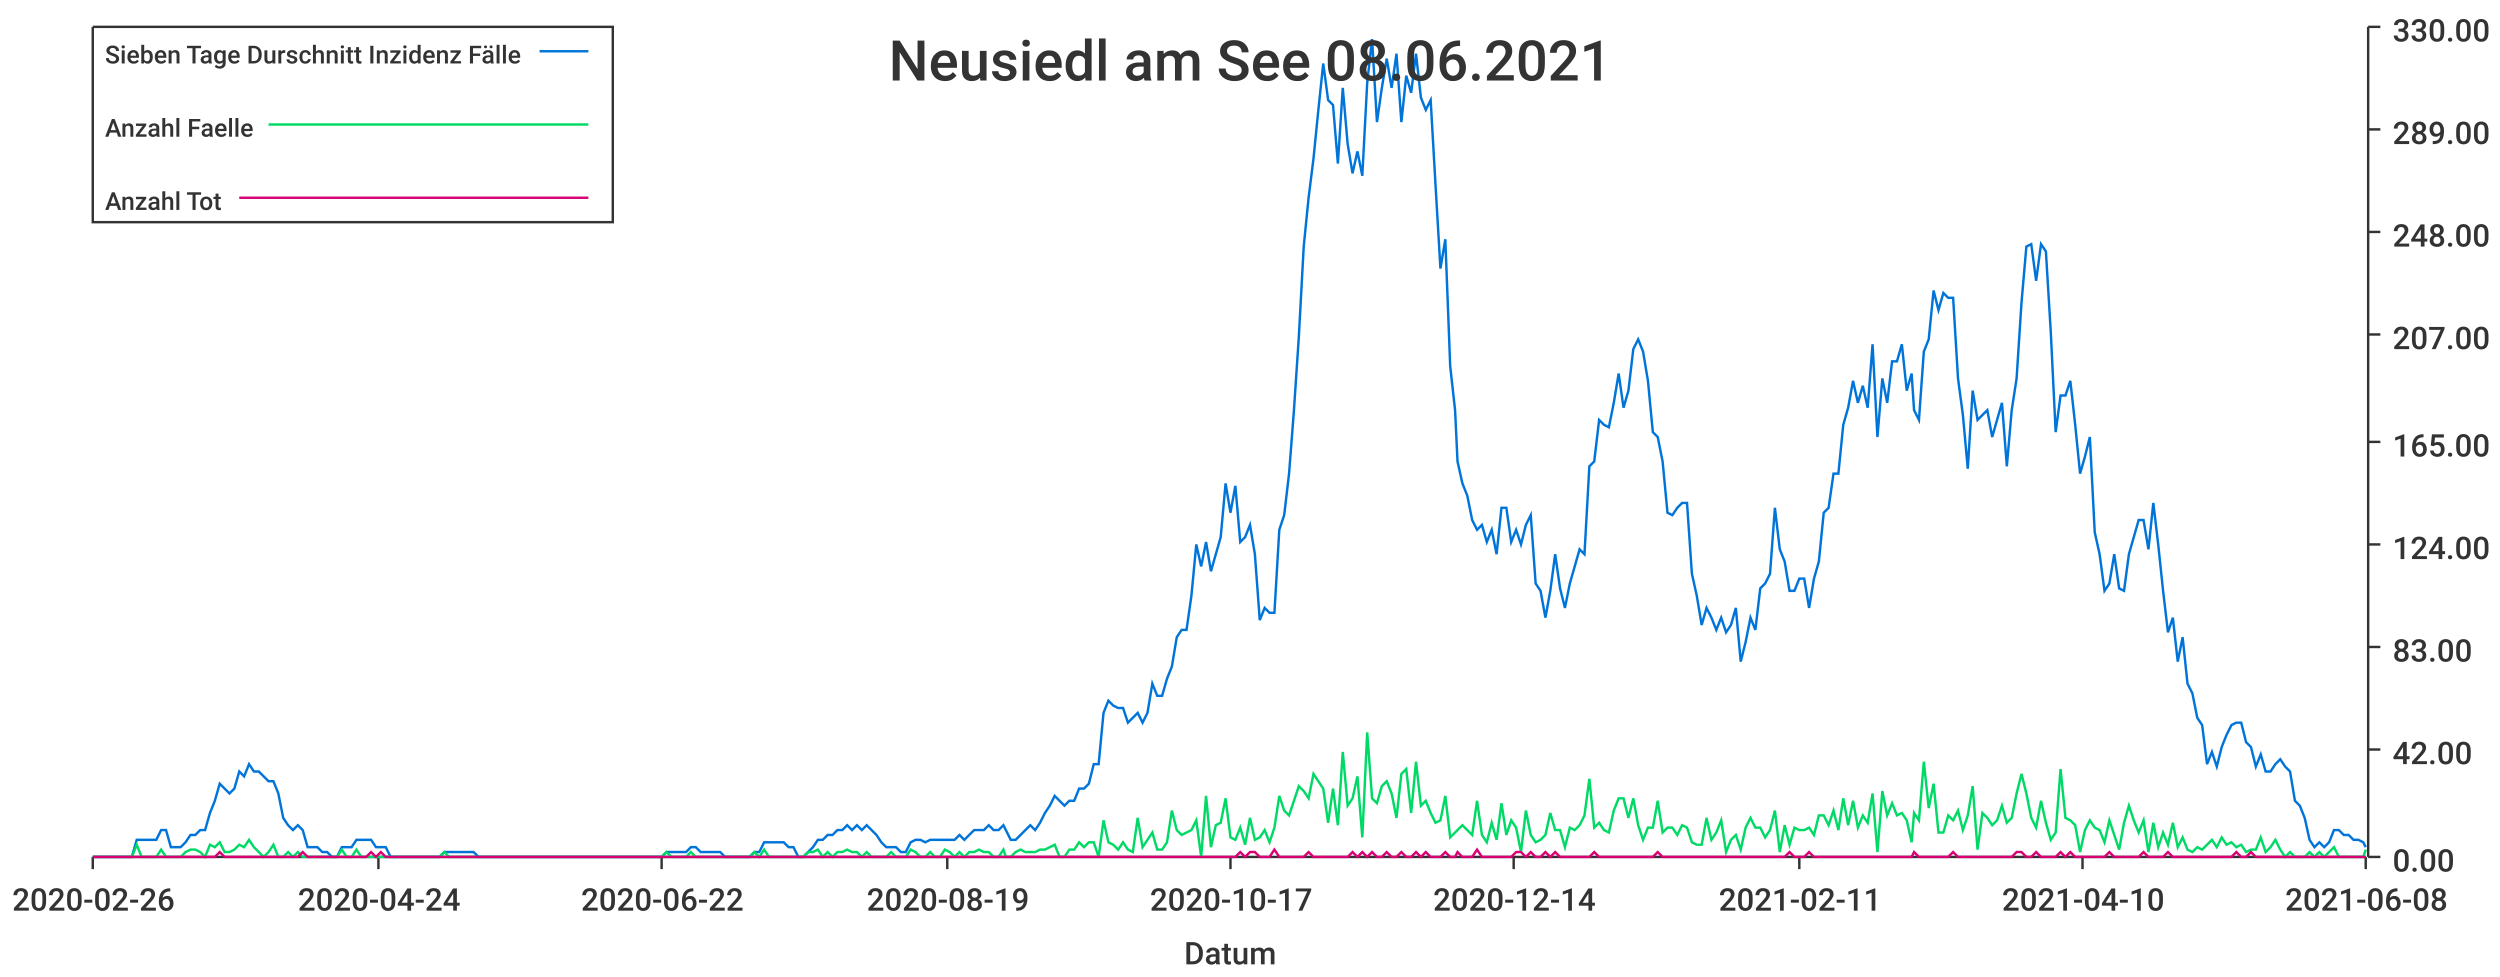
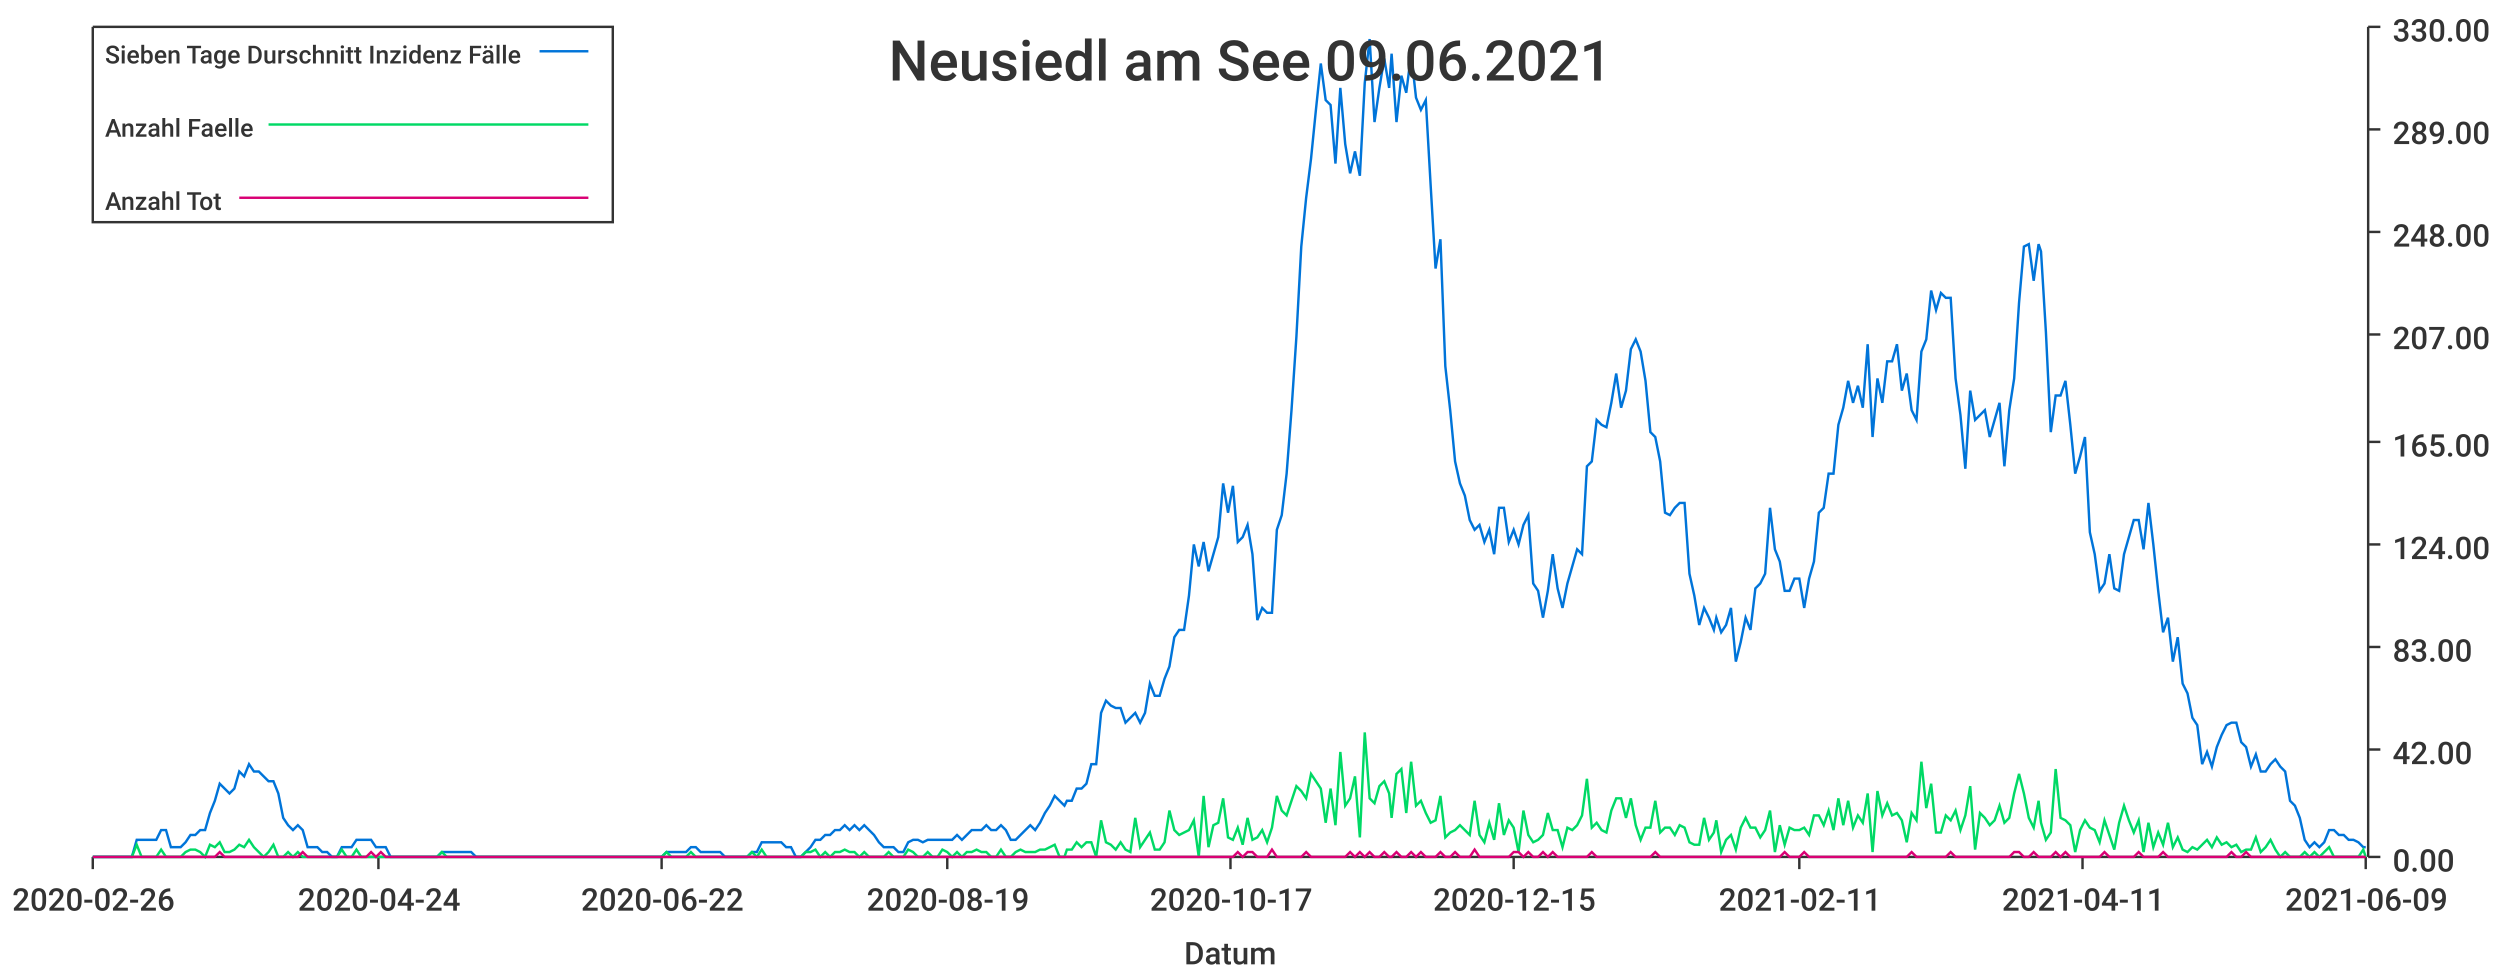
<svg xmlns="http://www.w3.org/2000/svg" width="1024" height="400">\n<path d="M 0 0 L 1024 0 L 1024 400 L 0 400 L 0 0" style="stroke-width:0;stroke:rgba(255,255,255,1.0);fill:rgba(255,255,255,1.0)" />
  <path d="M 38 11 L 969 11 L 969 351 L 38 351 L 38 11" style="stroke-width:0;stroke:rgba(255,255,255,1.0);fill:rgba(255,255,255,1.0)" />
  <path d="M 38 351 L 969 351" style="stroke-width:1;stroke:rgba(51,51,51,1.0);fill:none" />
  <path d="M 38 351 L 38 356" style="stroke-width:1;stroke:rgba(51,51,51,1.0);fill:none" />
  <text x="5" y="373" style="stroke-width:0;stroke:none;fill:rgba(51,51,51,1.0);font-size:12.8px;font-family:'Roboto Medium',sans-serif">2020-02-26</text>
  <path d="M 155 351 L 155 356" style="stroke-width:1;stroke:rgba(51,51,51,1.0);fill:none" />
  <text x="122" y="373" style="stroke-width:0;stroke:none;fill:rgba(51,51,51,1.0);font-size:12.8px;font-family:'Roboto Medium',sans-serif">2020-04-24</text>
  <path d="M 271 351 L 271 356" style="stroke-width:1;stroke:rgba(51,51,51,1.0);fill:none" />
  <text x="238" y="373" style="stroke-width:0;stroke:none;fill:rgba(51,51,51,1.0);font-size:12.8px;font-family:'Roboto Medium',sans-serif">2020-06-22</text>
  <path d="M 388 351 L 388 356" style="stroke-width:1;stroke:rgba(51,51,51,1.0);fill:none" />
  <text x="355" y="373" style="stroke-width:0;stroke:none;fill:rgba(51,51,51,1.0);font-size:12.8px;font-family:'Roboto Medium',sans-serif">2020-08-19</text>
  <path d="M 504 351 L 504 356" style="stroke-width:1;stroke:rgba(51,51,51,1.0);fill:none" />
  <text x="471" y="373" style="stroke-width:0;stroke:none;fill:rgba(51,51,51,1.0);font-size:12.8px;font-family:'Roboto Medium',sans-serif">2020-10-17</text>
  <path d="M 620 351 L 620 356" style="stroke-width:1;stroke:rgba(51,51,51,1.0);fill:none" />
-   <text x="587" y="373" style="stroke-width:0;stroke:none;fill:rgba(51,51,51,1.0);font-size:12.8px;font-family:'Roboto Medium',sans-serif">2020-12-14</text>
+   <text x="587" y="373" style="stroke-width:0;stroke:none;fill:rgba(51,51,51,1.0);font-size:12.8px;font-family:'Roboto Medium',sans-serif">2020-12-15</text>
  <path d="M 737 351 L 737 356" style="stroke-width:1;stroke:rgba(51,51,51,1.0);fill:none" />
  <text x="704" y="373" style="stroke-width:0;stroke:none;fill:rgba(51,51,51,1.0);font-size:12.8px;font-family:'Roboto Medium',sans-serif">2021-02-11</text>
  <path d="M 853 351 L 853 356" style="stroke-width:1;stroke:rgba(51,51,51,1.0);fill:none" />
-   <text x="820" y="373" style="stroke-width:0;stroke:none;fill:rgba(51,51,51,1.0);font-size:12.8px;font-family:'Roboto Medium',sans-serif">2021-04-10</text>
+   <text x="820" y="373" style="stroke-width:0;stroke:none;fill:rgba(51,51,51,1.0);font-size:12.8px;font-family:'Roboto Medium',sans-serif">2021-04-11</text>
  <path d="M 969 351 L 969 356" style="stroke-width:1;stroke:rgba(51,51,51,1.0);fill:none" />
-   <text x="936" y="373" style="stroke-width:0;stroke:none;fill:rgba(51,51,51,1.0);font-size:12.8px;font-family:'Roboto Medium',sans-serif">2021-06-08</text>
+   <text x="936" y="373" style="stroke-width:0;stroke:none;fill:rgba(51,51,51,1.0);font-size:12.8px;font-family:'Roboto Medium',sans-serif">2021-06-09</text>
  <text x="485" y="395" style="stroke-width:0;stroke:none;fill:rgba(51,51,51,1.0);font-size:12.8px;font-family:'Roboto Medium',sans-serif">Datum</text>
  <path d="M 970 351 L 970 11" style="stroke-width:1;stroke:rgba(51,51,51,1.0);fill:none" />
  <path d="M 970 351 L 975 351" style="stroke-width:1;stroke:rgba(51,51,51,1.0);fill:none" />
  <text x="980" y="357" style="stroke-width:0;stroke:none;fill:rgba(51,51,51,1.0);font-size:12.8px;font-family:'Roboto Medium',sans-serif">0.00</text>
  <path d="M 970 307 L 975 307" style="stroke-width:1;stroke:rgba(51,51,51,1.0);fill:none" />
  <text x="980" y="313" style="stroke-width:0;stroke:none;fill:rgba(51,51,51,1.0);font-size:12.8px;font-family:'Roboto Medium',sans-serif">42.00</text>
  <path d="M 970 265 L 975 265" style="stroke-width:1;stroke:rgba(51,51,51,1.0);fill:none" />
  <text x="980" y="271" style="stroke-width:0;stroke:none;fill:rgba(51,51,51,1.0);font-size:12.8px;font-family:'Roboto Medium',sans-serif">83.00</text>
  <path d="M 970 223 L 975 223" style="stroke-width:1;stroke:rgba(51,51,51,1.0);fill:none" />
  <text x="980" y="229" style="stroke-width:0;stroke:none;fill:rgba(51,51,51,1.0);font-size:12.8px;font-family:'Roboto Medium',sans-serif">124.00</text>
  <path d="M 970 181 L 975 181" style="stroke-width:1;stroke:rgba(51,51,51,1.0);fill:none" />
  <text x="980" y="187" style="stroke-width:0;stroke:none;fill:rgba(51,51,51,1.0);font-size:12.8px;font-family:'Roboto Medium',sans-serif">165.00</text>
  <path d="M 970 137 L 975 137" style="stroke-width:1;stroke:rgba(51,51,51,1.0);fill:none" />
  <text x="980" y="143" style="stroke-width:0;stroke:none;fill:rgba(51,51,51,1.0);font-size:12.8px;font-family:'Roboto Medium',sans-serif">207.00</text>
  <path d="M 970 95 L 975 95" style="stroke-width:1;stroke:rgba(51,51,51,1.0);fill:none" />
  <text x="980" y="101" style="stroke-width:0;stroke:none;fill:rgba(51,51,51,1.0);font-size:12.8px;font-family:'Roboto Medium',sans-serif">248.00</text>
  <path d="M 970 53 L 975 53" style="stroke-width:1;stroke:rgba(51,51,51,1.0);fill:none" />
  <text x="980" y="59" style="stroke-width:0;stroke:none;fill:rgba(51,51,51,1.0);font-size:12.8px;font-family:'Roboto Medium',sans-serif">289.00</text>
  <path d="M 970 11 L 975 11" style="stroke-width:1;stroke:rgba(51,51,51,1.0);fill:none" />
  <text x="980" y="17" style="stroke-width:0;stroke:none;fill:rgba(51,51,51,1.0);font-size:12.8px;font-family:'Roboto Medium',sans-serif">330.00</text>
-   <path d="M 38 351 L 40 351 L 42 351 L 44 351 L 46 351 L 48 351 L 50 351 L 52 351 L 54 351 L 56 344 L 58 344 L 60 344 L 62 344 L 64 344 L 66 340 L 68 340 L 70 347 L 72 347 L 74 347 L 76 345 L 78 342 L 80 342 L 82 340 L 84 340 L 86 333 L 88 328 L 90 321 L 92 323 L 94 325 L 96 323 L 98 316 L 100 318 L 102 313 L 104 316 L 106 316 L 108 318 L 110 320 L 112 320 L 114 325 L 116 335 L 118 338 L 120 340 L 122 338 L 124 340 L 126 347 L 128 347 L 130 347 L 132 349 L 134 349 L 136 351 L 138 351 L 140 347 L 142 347 L 144 347 L 146 344 L 148 344 L 150 344 L 152 344 L 154 347 L 156 347 L 158 347 L 160 351 L 162 351 L 164 351 L 166 351 L 168 351 L 170 351 L 172 351 L 174 351 L 176 351 L 178 351 L 180 351 L 182 349 L 184 349 L 186 349 L 188 349 L 190 349 L 192 349 L 194 349 L 196 351 L 198 351 L 200 351 L 202 351 L 204 351 L 206 351 L 208 351 L 210 351 L 212 351 L 214 351 L 216 351 L 218 351 L 220 351 L 222 351 L 224 351 L 225 351 L 227 351 L 229 351 L 231 351 L 233 351 L 235 351 L 237 351 L 239 351 L 241 351 L 243 351 L 245 351 L 247 351 L 249 351 L 251 351 L 253 351 L 255 351 L 257 351 L 259 351 L 261 351 L 263 351 L 265 351 L 267 351 L 269 351 L 271 351 L 273 349 L 275 349 L 277 349 L 279 349 L 281 349 L 283 347 L 285 347 L 287 349 L 289 349 L 291 349 L 293 349 L 295 349 L 297 351 L 299 351 L 301 351 L 303 351 L 305 351 L 307 351 L 309 349 L 311 349 L 313 345 L 315 345 L 317 345 L 319 345 L 321 345 L 323 347 L 325 347 L 327 351 L 329 351 L 331 349 L 333 347 L 335 344 L 337 344 L 339 342 L 341 342 L 343 340 L 345 340 L 347 338 L 349 340 L 351 338 L 353 340 L 355 338 L 357 340 L 359 342 L 361 345 L 363 347 L 365 347 L 367 347 L 369 349 L 371 349 L 373 345 L 375 344 L 377 344 L 379 345 L 381 344 L 383 344 L 385 344 L 387 344 L 389 344 L 391 344 L 393 342 L 395 344 L 397 342 L 399 340 L 401 340 L 403 340 L 405 338 L 407 340 L 409 340 L 411 338 L 412 340 L 414 344 L 416 344 L 418 342 L 420 340 L 422 338 L 424 340 L 426 337 L 428 333 L 430 330 L 432 326 L 434 328 L 436 330 L 438 328 L 440 328 L 442 323 L 444 323 L 446 321 L 448 313 L 450 313 L 452 292 L 454 287 L 456 289 L 458 290 L 460 290 L 462 296 L 464 294 L 466 292 L 468 296 L 470 292 L 472 280 L 474 285 L 476 285 L 478 278 L 480 273 L 482 261 L 484 258 L 486 258 L 488 244 L 490 223 L 492 232 L 494 222 L 496 234 L 498 227 L 500 220 L 502 198 L 504 210 L 506 199 L 508 222 L 510 220 L 512 215 L 514 227 L 516 254 L 518 249 L 520 251 L 522 251 L 524 217 L 526 211 L 528 194 L 530 168 L 532 138 L 534 101 L 536 81 L 538 65 L 540 45 L 542 26 L 544 41 L 546 43 L 548 67 L 550 36 L 552 59 L 554 71 L 556 62 L 558 72 L 560 34 L 562 16 L 564 50 L 566 36 L 568 24 L 570 36 L 572 22 L 574 50 L 576 31 L 578 38 L 580 22 L 582 40 L 584 45 L 586 41 L 588 76 L 590 110 L 592 98 L 594 150 L 596 168 L 597 189 L 599 198 L 601 203 L 603 213 L 605 217 L 607 215 L 609 222 L 611 217 L 613 227 L 615 208 L 617 208 L 619 222 L 621 217 L 623 223 L 625 215 L 627 211 L 629 239 L 631 242 L 633 253 L 635 242 L 637 227 L 639 241 L 641 249 L 643 239 L 645 232 L 647 225 L 649 227 L 651 191 L 653 189 L 655 172 L 657 174 L 659 175 L 661 165 L 663 153 L 665 167 L 667 160 L 669 143 L 671 139 L 673 144 L 675 156 L 677 177 L 679 179 L 681 189 L 683 210 L 685 211 L 687 208 L 689 206 L 691 206 L 693 235 L 695 244 L 697 256 L 699 249 L 701 253 L 703 258 L 705 253 L 707 259 L 709 256 L 711 249 L 713 271 L 715 263 L 717 253 L 719 258 L 721 241 L 723 239 L 725 235 L 727 208 L 729 225 L 731 230 L 733 242 L 735 242 L 737 237 L 739 237 L 741 249 L 743 237 L 745 230 L 747 210 L 749 208 L 751 194 L 753 194 L 755 174 L 757 167 L 759 156 L 761 165 L 763 158 L 765 167 L 767 141 L 769 179 L 771 155 L 773 165 L 775 148 L 777 148 L 779 141 L 781 160 L 783 153 L 784 168 L 786 172 L 788 144 L 790 139 L 792 119 L 794 127 L 796 120 L 798 122 L 800 122 L 802 155 L 804 170 L 806 192 L 808 160 L 810 172 L 812 170 L 814 168 L 816 179 L 818 172 L 820 165 L 822 191 L 824 168 L 826 155 L 828 124 L 830 101 L 832 100 L 834 115 L 836 100 L 838 103 L 840 136 L 842 177 L 844 162 L 846 162 L 848 156 L 850 174 L 852 194 L 854 187 L 856 179 L 858 218 L 860 227 L 862 242 L 864 239 L 866 227 L 868 241 L 870 242 L 872 227 L 874 220 L 876 213 L 878 213 L 880 225 L 882 206 L 884 223 L 886 242 L 888 259 L 890 253 L 892 271 L 894 261 L 896 280 L 898 284 L 900 294 L 902 297 L 904 313 L 906 308 L 908 314 L 910 306 L 912 301 L 914 297 L 916 296 L 918 296 L 920 304 L 922 306 L 924 314 L 926 309 L 928 316 L 930 316 L 932 313 L 934 311 L 936 314 L 938 316 L 940 328 L 942 330 L 944 335 L 946 344 L 948 347 L 950 345 L 952 347 L 954 345 L 956 340 L 958 340 L 960 342 L 962 342 L 964 344 L 966 344 L 968 345 L 969 347" style="stroke-width:1;stroke:rgba(0,116,217,1.0);fill:none" />
-   <path d="M 38 351 L 40 351 L 42 351 L 44 351 L 46 351 L 48 351 L 50 351 L 52 351 L 54 351 L 56 346 L 58 351 L 60 351 L 62 351 L 64 351 L 66 348 L 68 351 L 70 351 L 72 351 L 74 351 L 76 349 L 78 348 L 80 348 L 82 349 L 84 351 L 86 346 L 88 347 L 90 345 L 92 349 L 94 349 L 96 348 L 98 346 L 100 347 L 102 344 L 104 347 L 106 349 L 108 351 L 110 349 L 112 346 L 114 351 L 116 351 L 118 349 L 120 351 L 122 349 L 124 351 L 126 351 L 128 351 L 130 351 L 132 351 L 134 351 L 136 351 L 138 351 L 140 348 L 142 351 L 144 351 L 146 348 L 148 351 L 150 351 L 152 351 L 154 351 L 156 351 L 158 351 L 160 351 L 162 351 L 164 351 L 166 351 L 168 351 L 170 351 L 172 351 L 174 351 L 176 351 L 178 351 L 180 351 L 182 349 L 184 351 L 186 351 L 188 351 L 190 351 L 192 351 L 194 351 L 196 351 L 198 351 L 200 351 L 202 351 L 204 351 L 206 351 L 208 351 L 210 351 L 212 351 L 214 351 L 216 351 L 218 351 L 220 351 L 222 351 L 224 351 L 225 351 L 227 351 L 229 351 L 231 351 L 233 351 L 235 351 L 237 351 L 239 351 L 241 351 L 243 351 L 245 351 L 247 351 L 249 351 L 251 351 L 253 351 L 255 351 L 257 351 L 259 351 L 261 351 L 263 351 L 265 351 L 267 351 L 269 351 L 271 351 L 273 349 L 275 351 L 277 351 L 279 351 L 281 351 L 283 349 L 285 351 L 287 351 L 289 351 L 291 351 L 293 351 L 295 351 L 297 351 L 299 351 L 301 351 L 303 351 L 305 351 L 307 351 L 309 349 L 311 351 L 313 348 L 315 351 L 317 351 L 319 351 L 321 351 L 323 351 L 325 351 L 327 351 L 329 351 L 331 349 L 333 349 L 335 348 L 337 351 L 339 349 L 341 351 L 343 349 L 345 349 L 347 348 L 349 349 L 351 349 L 353 351 L 355 349 L 357 351 L 359 351 L 361 351 L 363 351 L 365 349 L 367 351 L 369 351 L 371 351 L 373 348 L 375 349 L 377 351 L 379 351 L 381 349 L 383 351 L 385 351 L 387 348 L 389 349 L 391 351 L 393 349 L 395 351 L 397 349 L 399 349 L 401 348 L 403 349 L 405 349 L 407 351 L 409 351 L 411 348 L 412 351 L 414 351 L 416 349 L 418 348 L 420 349 L 422 349 L 424 349 L 426 348 L 428 348 L 430 347 L 432 346 L 434 351 L 436 351 L 438 348 L 440 348 L 442 345 L 444 347 L 446 345 L 448 345 L 450 351 L 452 336 L 454 345 L 456 346 L 458 348 L 460 345 L 462 348 L 464 349 L 466 335 L 468 347 L 470 344 L 472 341 L 474 348 L 476 348 L 478 345 L 480 332 L 482 340 L 484 342 L 486 341 L 488 340 L 490 336 L 492 351 L 494 326 L 496 347 L 498 338 L 500 337 L 502 327 L 504 343 L 506 344 L 508 339 L 510 346 L 512 335 L 514 344 L 516 343 L 518 340 L 520 345 L 522 339 L 524 326 L 526 332 L 528 334 L 530 328 L 532 322 L 534 324 L 536 327 L 538 317 L 540 320 L 542 323 L 544 337 L 546 323 L 548 338 L 550 308 L 552 330 L 554 327 L 556 318 L 558 343 L 560 300 L 562 327 L 564 329 L 566 322 L 568 320 L 570 325 L 572 335 L 574 317 L 576 315 L 578 333 L 580 312 L 582 330 L 584 328 L 586 333 L 588 337 L 590 336 L 592 326 L 594 343 L 596 341 L 597 340 L 599 338 L 601 340 L 603 342 L 605 328 L 607 342 L 609 345 L 611 337 L 613 344 L 615 329 L 617 342 L 619 336 L 621 339 L 623 349 L 625 332 L 627 342 L 629 345 L 631 344 L 633 342 L 635 333 L 637 340 L 639 340 L 641 347 L 643 339 L 645 340 L 647 338 L 649 334 L 651 319 L 653 339 L 655 337 L 657 340 L 659 341 L 661 332 L 663 327 L 665 327 L 667 335 L 669 327 L 671 338 L 673 344 L 675 339 L 677 339 L 679 328 L 681 341 L 683 339 L 685 339 L 687 342 L 689 338 L 691 339 L 693 345 L 695 346 L 697 346 L 699 335 L 701 344 L 703 341 L 705 336 L 707 349 L 709 344 L 711 342 L 713 348 L 715 339 L 717 335 L 719 339 L 721 339 L 723 343 L 725 340 L 727 332 L 729 349 L 731 338 L 733 346 L 735 339 L 737 340 L 739 340 L 741 339 L 743 342 L 745 334 L 747 334 L 749 338 L 751 332 L 753 340 L 755 327 L 757 338 L 759 328 L 761 339 L 763 334 L 765 337 L 767 325 L 769 349 L 771 324 L 773 334 L 775 329 L 777 334 L 779 333 L 781 336 L 783 345 L 784 333 L 786 336 L 788 312 L 790 331 L 792 321 L 794 341 L 796 341 L 798 334 L 800 336 L 802 332 L 804 340 L 806 334 L 808 322 L 810 348 L 812 333 L 814 335 L 816 338 L 818 336 L 820 330 L 822 337 L 824 335 L 826 325 L 828 317 L 830 325 L 832 335 L 834 339 L 836 328 L 838 337 L 840 344 L 842 341 L 844 315 L 846 335 L 848 336 L 850 338 L 852 349 L 854 340 L 856 336 L 858 339 L 860 340 L 862 345 L 864 336 L 866 342 L 868 348 L 870 337 L 872 330 L 874 336 L 876 341 L 878 336 L 880 349 L 882 337 L 884 347 L 886 341 L 888 346 L 890 337 L 892 347 L 894 343 L 896 348 L 898 349 L 900 347 L 902 348 L 904 346 L 906 344 L 908 347 L 910 343 L 912 346 L 914 345 L 916 347 L 918 346 L 920 349 L 922 348 L 924 348 L 926 343 L 928 349 L 930 347 L 932 344 L 934 348 L 936 351 L 938 349 L 940 351 L 942 351 L 944 351 L 946 349 L 948 351 L 950 349 L 952 351 L 954 349 L 956 347 L 958 351 L 960 351 L 962 351 L 964 351 L 966 351 L 968 351 L 969 348" style="stroke-width:1;stroke:rgba(0,217,101,1.0);fill:none" />
-   <path d="M 38 351 L 40 351 L 42 351 L 44 351 L 46 351 L 48 351 L 50 351 L 52 351 L 54 351 L 56 351 L 58 351 L 60 351 L 62 351 L 64 351 L 66 351 L 68 351 L 70 351 L 72 351 L 74 351 L 76 351 L 78 351 L 80 351 L 82 351 L 84 351 L 86 351 L 88 351 L 90 349 L 92 351 L 94 351 L 96 351 L 98 351 L 100 351 L 102 351 L 104 351 L 106 351 L 108 351 L 110 351 L 112 351 L 114 351 L 116 351 L 118 351 L 120 351 L 122 351 L 124 349 L 126 351 L 128 351 L 130 351 L 132 351 L 134 351 L 136 351 L 138 351 L 140 351 L 142 351 L 144 351 L 146 351 L 148 351 L 150 351 L 152 349 L 154 351 L 156 349 L 158 351 L 160 351 L 162 351 L 164 351 L 166 351 L 168 351 L 170 351 L 172 351 L 174 351 L 176 351 L 178 351 L 180 351 L 182 351 L 184 351 L 186 351 L 188 351 L 190 351 L 192 351 L 194 351 L 196 351 L 198 351 L 200 351 L 202 351 L 204 351 L 206 351 L 208 351 L 210 351 L 212 351 L 214 351 L 216 351 L 218 351 L 220 351 L 222 351 L 224 351 L 225 351 L 227 351 L 229 351 L 231 351 L 233 351 L 235 351 L 237 351 L 239 351 L 241 351 L 243 351 L 245 351 L 247 351 L 249 351 L 251 351 L 253 351 L 255 351 L 257 351 L 259 351 L 261 351 L 263 351 L 265 351 L 267 351 L 269 351 L 271 351 L 273 351 L 275 351 L 277 351 L 279 351 L 281 351 L 283 351 L 285 351 L 287 351 L 289 351 L 291 351 L 293 351 L 295 351 L 297 351 L 299 351 L 301 351 L 303 351 L 305 351 L 307 351 L 309 351 L 311 351 L 313 351 L 315 351 L 317 351 L 319 351 L 321 351 L 323 351 L 325 351 L 327 351 L 329 351 L 331 351 L 333 351 L 335 351 L 337 351 L 339 351 L 341 351 L 343 351 L 345 351 L 347 351 L 349 351 L 351 351 L 353 351 L 355 351 L 357 351 L 359 351 L 361 351 L 363 351 L 365 351 L 367 351 L 369 351 L 371 351 L 373 351 L 375 351 L 377 351 L 379 351 L 381 351 L 383 351 L 385 351 L 387 351 L 389 351 L 391 351 L 393 351 L 395 351 L 397 351 L 399 351 L 401 351 L 403 351 L 405 351 L 407 351 L 409 351 L 411 351 L 412 351 L 414 351 L 416 351 L 418 351 L 420 351 L 422 351 L 424 351 L 426 351 L 428 351 L 430 351 L 432 351 L 434 351 L 436 351 L 438 351 L 440 351 L 442 351 L 444 351 L 446 351 L 448 351 L 450 351 L 452 351 L 454 351 L 456 351 L 458 351 L 460 351 L 462 351 L 464 351 L 466 351 L 468 351 L 470 351 L 472 351 L 474 351 L 476 351 L 478 351 L 480 351 L 482 351 L 484 351 L 486 351 L 488 351 L 490 351 L 492 351 L 494 351 L 496 351 L 498 351 L 500 351 L 502 351 L 504 351 L 506 351 L 508 349 L 510 351 L 512 349 L 514 349 L 516 351 L 518 351 L 520 351 L 522 348 L 524 351 L 526 351 L 528 351 L 530 351 L 532 351 L 534 351 L 536 349 L 538 351 L 540 351 L 542 351 L 544 351 L 546 351 L 548 351 L 550 351 L 552 351 L 554 349 L 556 351 L 558 349 L 560 351 L 562 349 L 564 351 L 566 351 L 568 349 L 570 351 L 572 351 L 574 349 L 576 351 L 578 351 L 580 349 L 582 351 L 584 349 L 586 351 L 588 351 L 590 351 L 592 349 L 594 351 L 596 351 L 597 349 L 599 351 L 601 351 L 603 351 L 605 348 L 607 351 L 609 351 L 611 351 L 613 351 L 615 351 L 617 351 L 619 351 L 621 349 L 623 349 L 625 351 L 627 349 L 629 351 L 631 351 L 633 349 L 635 351 L 637 349 L 639 351 L 641 351 L 643 351 L 645 351 L 647 351 L 649 351 L 651 351 L 653 349 L 655 351 L 657 351 L 659 351 L 661 351 L 663 351 L 665 351 L 667 351 L 669 351 L 671 351 L 673 351 L 675 351 L 677 351 L 679 349 L 681 351 L 683 351 L 685 351 L 687 351 L 689 351 L 691 351 L 693 351 L 695 351 L 697 351 L 699 351 L 701 351 L 703 351 L 705 351 L 707 351 L 709 351 L 711 351 L 713 351 L 715 351 L 717 351 L 719 351 L 721 351 L 723 351 L 725 351 L 727 351 L 729 351 L 731 351 L 733 349 L 735 351 L 737 351 L 739 351 L 741 349 L 743 351 L 745 351 L 747 351 L 749 351 L 751 351 L 753 351 L 755 351 L 757 351 L 759 351 L 761 351 L 763 351 L 765 351 L 767 351 L 769 351 L 771 351 L 773 351 L 775 351 L 777 351 L 779 351 L 781 351 L 783 351 L 784 349 L 786 351 L 788 351 L 790 351 L 792 351 L 794 351 L 796 351 L 798 351 L 800 349 L 802 351 L 804 351 L 806 351 L 808 351 L 810 351 L 812 351 L 814 351 L 816 351 L 818 351 L 820 351 L 822 351 L 824 351 L 826 349 L 828 349 L 830 351 L 832 351 L 834 349 L 836 351 L 838 351 L 840 351 L 842 351 L 844 349 L 846 351 L 848 349 L 850 351 L 852 351 L 854 351 L 856 351 L 858 351 L 860 351 L 862 351 L 864 349 L 866 351 L 868 351 L 870 351 L 872 351 L 874 351 L 876 351 L 878 349 L 880 351 L 882 351 L 884 351 L 886 351 L 888 349 L 890 351 L 892 351 L 894 351 L 896 351 L 898 351 L 900 351 L 902 351 L 904 351 L 906 351 L 908 351 L 910 351 L 912 351 L 914 351 L 916 349 L 918 351 L 920 351 L 922 349 L 924 351 L 926 351 L 928 351 L 930 351 L 932 351 L 934 351 L 936 351 L 938 351 L 940 351 L 942 351 L 944 351 L 946 351 L 948 351 L 950 351 L 952 351 L 954 351 L 956 351 L 958 351 L 960 351 L 962 351 L 964 351 L 966 351 L 968 351 L 969 351" style="stroke-width:1;stroke:rgba(217,0,116,1.0);fill:none" />
-   <text x="364" y="33" style="stroke-width:0;stroke:none;fill:rgba(51,51,51,1.0);font-size:23.0px;font-family:'Roboto Medium',sans-serif">Neusiedl am See 08.06.2021</text>
+   <path d="M 38 351 L 40 351 L 42 351 L 44 351 L 46 351 L 48 351 L 50 351 L 52 351 L 54 351 L 56 344 L 58 344 L 60 344 L 62 344 L 64 344 L 66 340 L 68 340 L 70 347 L 72 347 L 74 347 L 76 345 L 78 342 L 80 342 L 82 340 L 84 340 L 86 333 L 88 328 L 90 321 L 92 323 L 94 325 L 96 323 L 98 316 L 100 318 L 102 313 L 104 316 L 106 316 L 108 318 L 110 320 L 112 320 L 114 325 L 116 335 L 118 338 L 120 340 L 122 338 L 124 340 L 126 347 L 128 347 L 130 347 L 132 349 L 134 349 L 136 351 L 138 351 L 140 347 L 142 347 L 144 347 L 146 344 L 148 344 L 150 344 L 152 344 L 154 347 L 156 347 L 158 347 L 160 351 L 162 351 L 164 351 L 166 351 L 168 351 L 170 351 L 171 351 L 173 351 L 175 351 L 177 351 L 179 351 L 181 349 L 183 349 L 185 349 L 187 349 L 189 349 L 191 349 L 193 349 L 195 351 L 197 351 L 199 351 L 201 351 L 203 351 L 205 351 L 207 351 L 209 351 L 211 351 L 213 351 L 215 351 L 217 351 L 219 351 L 221 351 L 223 351 L 225 351 L 227 351 L 229 351 L 231 351 L 233 351 L 235 351 L 237 351 L 239 351 L 241 351 L 243 351 L 245 351 L 247 351 L 249 351 L 251 351 L 253 351 L 255 351 L 257 351 L 259 351 L 261 351 L 263 351 L 265 351 L 267 351 L 269 351 L 271 351 L 273 349 L 275 349 L 277 349 L 279 349 L 281 349 L 283 347 L 285 347 L 287 349 L 289 349 L 291 349 L 293 349 L 295 349 L 297 351 L 299 351 L 301 351 L 303 351 L 304 351 L 306 351 L 308 349 L 310 349 L 312 345 L 314 345 L 316 345 L 318 345 L 320 345 L 322 347 L 324 347 L 326 351 L 328 351 L 330 349 L 332 347 L 334 344 L 336 344 L 338 342 L 340 342 L 342 340 L 344 340 L 346 338 L 348 340 L 350 338 L 352 340 L 354 338 L 356 340 L 358 342 L 360 345 L 362 347 L 364 347 L 366 347 L 368 349 L 370 349 L 372 345 L 374 344 L 376 344 L 378 345 L 380 344 L 382 344 L 384 344 L 386 344 L 388 344 L 390 344 L 392 342 L 394 344 L 396 342 L 398 340 L 400 340 L 402 340 L 404 338 L 406 340 L 408 340 L 410 338 L 412 340 L 414 344 L 416 344 L 418 342 L 420 340 L 422 338 L 424 340 L 426 337 L 428 333 L 430 330 L 432 326 L 434 328 L 436 330 L 437 328 L 439 328 L 441 323 L 443 323 L 445 321 L 447 313 L 449 313 L 451 292 L 453 287 L 455 289 L 457 290 L 459 290 L 461 296 L 463 294 L 465 292 L 467 296 L 469 292 L 471 280 L 473 285 L 475 285 L 477 278 L 479 273 L 481 261 L 483 258 L 485 258 L 487 244 L 489 223 L 491 232 L 493 222 L 495 234 L 497 227 L 499 220 L 501 198 L 503 210 L 505 199 L 507 222 L 509 220 L 511 215 L 513 227 L 515 254 L 517 249 L 519 251 L 521 251 L 523 217 L 525 211 L 527 194 L 529 168 L 531 138 L 533 101 L 535 81 L 537 65 L 539 45 L 541 26 L 543 41 L 545 43 L 547 67 L 549 36 L 551 59 L 553 71 L 555 62 L 557 72 L 559 34 L 561 16 L 563 50 L 565 36 L 567 24 L 569 36 L 570 22 L 572 50 L 574 31 L 576 38 L 578 22 L 580 40 L 582 45 L 584 41 L 586 76 L 588 110 L 590 98 L 592 150 L 594 168 L 596 189 L 598 198 L 600 203 L 602 213 L 604 217 L 606 215 L 608 222 L 610 217 L 612 227 L 614 208 L 616 208 L 618 222 L 620 217 L 622 223 L 624 215 L 626 211 L 628 239 L 630 242 L 632 253 L 634 242 L 636 227 L 638 241 L 640 249 L 642 239 L 644 232 L 646 225 L 648 227 L 650 191 L 652 189 L 654 172 L 656 174 L 658 175 L 660 165 L 662 153 L 664 167 L 666 160 L 668 143 L 670 139 L 672 144 L 674 156 L 676 177 L 678 179 L 680 189 L 682 210 L 684 211 L 686 208 L 688 206 L 690 206 L 692 235 L 694 244 L 696 256 L 698 249 L 700 253 L 702 258 L 703 253 L 705 259 L 707 256 L 709 249 L 711 271 L 713 263 L 715 253 L 717 258 L 719 241 L 721 239 L 723 235 L 725 208 L 727 225 L 729 230 L 731 242 L 733 242 L 735 237 L 737 237 L 739 249 L 741 237 L 743 230 L 745 210 L 747 208 L 749 194 L 751 194 L 753 174 L 755 167 L 757 156 L 759 165 L 761 158 L 763 167 L 765 141 L 767 179 L 769 155 L 771 165 L 773 148 L 775 148 L 777 141 L 779 160 L 781 153 L 783 168 L 785 172 L 787 144 L 789 139 L 791 119 L 793 127 L 795 120 L 797 122 L 799 122 L 801 155 L 803 170 L 805 192 L 807 160 L 809 172 L 811 170 L 813 168 L 815 179 L 817 172 L 819 165 L 821 191 L 823 168 L 825 155 L 827 124 L 829 101 L 831 100 L 833 115 L 835 100 L 836 103 L 838 136 L 840 177 L 842 162 L 844 162 L 846 156 L 848 174 L 850 194 L 852 187 L 854 179 L 856 218 L 858 227 L 860 242 L 862 239 L 864 227 L 866 241 L 868 242 L 870 227 L 872 220 L 874 213 L 876 213 L 878 225 L 880 206 L 882 223 L 884 242 L 886 259 L 888 253 L 890 271 L 892 261 L 894 280 L 896 284 L 898 294 L 900 297 L 902 313 L 904 308 L 906 314 L 908 306 L 910 301 L 912 297 L 914 296 L 916 296 L 918 304 L 920 306 L 922 314 L 924 309 L 926 316 L 928 316 L 930 313 L 932 311 L 934 314 L 936 316 L 938 328 L 940 330 L 942 335 L 944 344 L 946 347 L 948 345 L 950 347 L 952 345 L 954 340 L 956 340 L 958 342 L 960 342 L 962 344 L 964 344 L 966 345 L 968 347 L 969 347" style="stroke-width:1;stroke:rgba(0,116,217,1.0);fill:none" />
+   <path d="M 38 351 L 40 351 L 42 351 L 44 351 L 46 351 L 48 351 L 50 351 L 52 351 L 54 351 L 56 346 L 58 351 L 60 351 L 62 351 L 64 351 L 66 348 L 68 351 L 70 351 L 72 351 L 74 351 L 76 349 L 78 348 L 80 348 L 82 349 L 84 351 L 86 346 L 88 347 L 90 345 L 92 349 L 94 349 L 96 348 L 98 346 L 100 347 L 102 344 L 104 347 L 106 349 L 108 351 L 110 349 L 112 346 L 114 351 L 116 351 L 118 349 L 120 351 L 122 349 L 124 351 L 126 351 L 128 351 L 130 351 L 132 351 L 134 351 L 136 351 L 138 351 L 140 348 L 142 351 L 144 351 L 146 348 L 148 351 L 150 351 L 152 351 L 154 351 L 156 351 L 158 351 L 160 351 L 162 351 L 164 351 L 166 351 L 168 351 L 170 351 L 171 351 L 173 351 L 175 351 L 177 351 L 179 351 L 181 349 L 183 351 L 185 351 L 187 351 L 189 351 L 191 351 L 193 351 L 195 351 L 197 351 L 199 351 L 201 351 L 203 351 L 205 351 L 207 351 L 209 351 L 211 351 L 213 351 L 215 351 L 217 351 L 219 351 L 221 351 L 223 351 L 225 351 L 227 351 L 229 351 L 231 351 L 233 351 L 235 351 L 237 351 L 239 351 L 241 351 L 243 351 L 245 351 L 247 351 L 249 351 L 251 351 L 253 351 L 255 351 L 257 351 L 259 351 L 261 351 L 263 351 L 265 351 L 267 351 L 269 351 L 271 351 L 273 349 L 275 351 L 277 351 L 279 351 L 281 351 L 283 349 L 285 351 L 287 351 L 289 351 L 291 351 L 293 351 L 295 351 L 297 351 L 299 351 L 301 351 L 303 351 L 304 351 L 306 351 L 308 349 L 310 351 L 312 348 L 314 351 L 316 351 L 318 351 L 320 351 L 322 351 L 324 351 L 326 351 L 328 351 L 330 349 L 332 349 L 334 348 L 336 351 L 338 349 L 340 351 L 342 349 L 344 349 L 346 348 L 348 349 L 350 349 L 352 351 L 354 349 L 356 351 L 358 351 L 360 351 L 362 351 L 364 349 L 366 351 L 368 351 L 370 351 L 372 348 L 374 349 L 376 351 L 378 351 L 380 349 L 382 351 L 384 351 L 386 348 L 388 349 L 390 351 L 392 349 L 394 351 L 396 349 L 398 349 L 400 348 L 402 349 L 404 349 L 406 351 L 408 351 L 410 348 L 412 351 L 414 351 L 416 349 L 418 348 L 420 349 L 422 349 L 424 349 L 426 348 L 428 348 L 430 347 L 432 346 L 434 351 L 436 351 L 437 348 L 439 348 L 441 345 L 443 347 L 445 345 L 447 345 L 449 351 L 451 336 L 453 345 L 455 346 L 457 348 L 459 345 L 461 348 L 463 349 L 465 335 L 467 347 L 469 344 L 471 341 L 473 348 L 475 348 L 477 345 L 479 332 L 481 340 L 483 342 L 485 341 L 487 340 L 489 336 L 491 351 L 493 326 L 495 347 L 497 338 L 499 337 L 501 327 L 503 343 L 505 344 L 507 339 L 509 346 L 511 335 L 513 344 L 515 343 L 517 340 L 519 345 L 521 339 L 523 326 L 525 332 L 527 334 L 529 328 L 531 322 L 533 324 L 535 327 L 537 317 L 539 320 L 541 323 L 543 337 L 545 323 L 547 338 L 549 308 L 551 330 L 553 327 L 555 318 L 557 343 L 559 300 L 561 327 L 563 329 L 565 322 L 567 320 L 569 325 L 570 335 L 572 317 L 574 315 L 576 333 L 578 312 L 580 330 L 582 328 L 584 333 L 586 337 L 588 336 L 590 326 L 592 343 L 594 341 L 596 340 L 598 338 L 600 340 L 602 342 L 604 328 L 606 342 L 608 345 L 610 337 L 612 344 L 614 329 L 616 342 L 618 336 L 620 339 L 622 349 L 624 332 L 626 342 L 628 345 L 630 344 L 632 342 L 634 333 L 636 340 L 638 340 L 640 347 L 642 339 L 644 340 L 646 338 L 648 334 L 650 319 L 652 339 L 654 337 L 656 340 L 658 341 L 660 332 L 662 327 L 664 327 L 666 335 L 668 327 L 670 338 L 672 344 L 674 339 L 676 339 L 678 328 L 680 341 L 682 339 L 684 339 L 686 342 L 688 338 L 690 339 L 692 345 L 694 346 L 696 346 L 698 335 L 700 344 L 702 341 L 703 336 L 705 349 L 707 344 L 709 342 L 711 348 L 713 339 L 715 335 L 717 339 L 719 339 L 721 343 L 723 340 L 725 332 L 727 349 L 729 338 L 731 346 L 733 339 L 735 340 L 737 340 L 739 339 L 741 342 L 743 334 L 745 334 L 747 338 L 749 332 L 751 340 L 753 327 L 755 338 L 757 328 L 759 339 L 761 334 L 763 337 L 765 325 L 767 349 L 769 324 L 771 334 L 773 329 L 775 334 L 777 333 L 779 336 L 781 345 L 783 333 L 785 336 L 787 312 L 789 331 L 791 321 L 793 341 L 795 341 L 797 334 L 799 336 L 801 332 L 803 340 L 805 334 L 807 322 L 809 348 L 811 333 L 813 335 L 815 338 L 817 336 L 819 330 L 821 337 L 823 335 L 825 325 L 827 317 L 829 325 L 831 335 L 833 339 L 835 328 L 836 337 L 838 344 L 840 341 L 842 315 L 844 335 L 846 336 L 848 338 L 850 349 L 852 340 L 854 336 L 856 339 L 858 340 L 860 345 L 862 336 L 864 342 L 866 348 L 868 337 L 870 330 L 872 336 L 874 341 L 876 336 L 878 349 L 880 337 L 882 347 L 884 341 L 886 346 L 888 337 L 890 347 L 892 343 L 894 348 L 896 349 L 898 347 L 900 348 L 902 346 L 904 344 L 906 347 L 908 343 L 910 346 L 912 345 L 914 347 L 916 346 L 918 349 L 920 348 L 922 348 L 924 343 L 926 349 L 928 347 L 930 344 L 932 348 L 934 351 L 936 349 L 938 351 L 940 351 L 942 351 L 944 349 L 946 351 L 948 349 L 950 351 L 952 349 L 954 347 L 956 351 L 958 351 L 960 351 L 962 351 L 964 351 L 966 351 L 968 348 L 969 351" style="stroke-width:1;stroke:rgba(0,217,101,1.0);fill:none" />
+   <path d="M 38 351 L 40 351 L 42 351 L 44 351 L 46 351 L 48 351 L 50 351 L 52 351 L 54 351 L 56 351 L 58 351 L 60 351 L 62 351 L 64 351 L 66 351 L 68 351 L 70 351 L 72 351 L 74 351 L 76 351 L 78 351 L 80 351 L 82 351 L 84 351 L 86 351 L 88 351 L 90 349 L 92 351 L 94 351 L 96 351 L 98 351 L 100 351 L 102 351 L 104 351 L 106 351 L 108 351 L 110 351 L 112 351 L 114 351 L 116 351 L 118 351 L 120 351 L 122 351 L 124 349 L 126 351 L 128 351 L 130 351 L 132 351 L 134 351 L 136 351 L 138 351 L 140 351 L 142 351 L 144 351 L 146 351 L 148 351 L 150 351 L 152 349 L 154 351 L 156 349 L 158 351 L 160 351 L 162 351 L 164 351 L 166 351 L 168 351 L 170 351 L 171 351 L 173 351 L 175 351 L 177 351 L 179 351 L 181 351 L 183 351 L 185 351 L 187 351 L 189 351 L 191 351 L 193 351 L 195 351 L 197 351 L 199 351 L 201 351 L 203 351 L 205 351 L 207 351 L 209 351 L 211 351 L 213 351 L 215 351 L 217 351 L 219 351 L 221 351 L 223 351 L 225 351 L 227 351 L 229 351 L 231 351 L 233 351 L 235 351 L 237 351 L 239 351 L 241 351 L 243 351 L 245 351 L 247 351 L 249 351 L 251 351 L 253 351 L 255 351 L 257 351 L 259 351 L 261 351 L 263 351 L 265 351 L 267 351 L 269 351 L 271 351 L 273 351 L 275 351 L 277 351 L 279 351 L 281 351 L 283 351 L 285 351 L 287 351 L 289 351 L 291 351 L 293 351 L 295 351 L 297 351 L 299 351 L 301 351 L 303 351 L 304 351 L 306 351 L 308 351 L 310 351 L 312 351 L 314 351 L 316 351 L 318 351 L 320 351 L 322 351 L 324 351 L 326 351 L 328 351 L 330 351 L 332 351 L 334 351 L 336 351 L 338 351 L 340 351 L 342 351 L 344 351 L 346 351 L 348 351 L 350 351 L 352 351 L 354 351 L 356 351 L 358 351 L 360 351 L 362 351 L 364 351 L 366 351 L 368 351 L 370 351 L 372 351 L 374 351 L 376 351 L 378 351 L 380 351 L 382 351 L 384 351 L 386 351 L 388 351 L 390 351 L 392 351 L 394 351 L 396 351 L 398 351 L 400 351 L 402 351 L 404 351 L 406 351 L 408 351 L 410 351 L 412 351 L 414 351 L 416 351 L 418 351 L 420 351 L 422 351 L 424 351 L 426 351 L 428 351 L 430 351 L 432 351 L 434 351 L 436 351 L 437 351 L 439 351 L 441 351 L 443 351 L 445 351 L 447 351 L 449 351 L 451 351 L 453 351 L 455 351 L 457 351 L 459 351 L 461 351 L 463 351 L 465 351 L 467 351 L 469 351 L 471 351 L 473 351 L 475 351 L 477 351 L 479 351 L 481 351 L 483 351 L 485 351 L 487 351 L 489 351 L 491 351 L 493 351 L 495 351 L 497 351 L 499 351 L 501 351 L 503 351 L 505 351 L 507 349 L 509 351 L 511 349 L 513 349 L 515 351 L 517 351 L 519 351 L 521 348 L 523 351 L 525 351 L 527 351 L 529 351 L 531 351 L 533 351 L 535 349 L 537 351 L 539 351 L 541 351 L 543 351 L 545 351 L 547 351 L 549 351 L 551 351 L 553 349 L 555 351 L 557 349 L 559 351 L 561 349 L 563 351 L 565 351 L 567 349 L 569 351 L 570 351 L 572 349 L 574 351 L 576 351 L 578 349 L 580 351 L 582 349 L 584 351 L 586 351 L 588 351 L 590 349 L 592 351 L 594 351 L 596 349 L 598 351 L 600 351 L 602 351 L 604 348 L 606 351 L 608 351 L 610 351 L 612 351 L 614 351 L 616 351 L 618 351 L 620 349 L 622 349 L 624 351 L 626 349 L 628 351 L 630 351 L 632 349 L 634 351 L 636 349 L 638 351 L 640 351 L 642 351 L 644 351 L 646 351 L 648 351 L 650 351 L 652 349 L 654 351 L 656 351 L 658 351 L 660 351 L 662 351 L 664 351 L 666 351 L 668 351 L 670 351 L 672 351 L 674 351 L 676 351 L 678 349 L 680 351 L 682 351 L 684 351 L 686 351 L 688 351 L 690 351 L 692 351 L 694 351 L 696 351 L 698 351 L 700 351 L 702 351 L 703 351 L 705 351 L 707 351 L 709 351 L 711 351 L 713 351 L 715 351 L 717 351 L 719 351 L 721 351 L 723 351 L 725 351 L 727 351 L 729 351 L 731 349 L 733 351 L 735 351 L 737 351 L 739 349 L 741 351 L 743 351 L 745 351 L 747 351 L 749 351 L 751 351 L 753 351 L 755 351 L 757 351 L 759 351 L 761 351 L 763 351 L 765 351 L 767 351 L 769 351 L 771 351 L 773 351 L 775 351 L 777 351 L 779 351 L 781 351 L 783 349 L 785 351 L 787 351 L 789 351 L 791 351 L 793 351 L 795 351 L 797 351 L 799 349 L 801 351 L 803 351 L 805 351 L 807 351 L 809 351 L 811 351 L 813 351 L 815 351 L 817 351 L 819 351 L 821 351 L 823 351 L 825 349 L 827 349 L 829 351 L 831 351 L 833 349 L 835 351 L 836 351 L 838 351 L 840 351 L 842 349 L 844 351 L 846 349 L 848 351 L 850 351 L 852 351 L 854 351 L 856 351 L 858 351 L 860 351 L 862 349 L 864 351 L 866 351 L 868 351 L 870 351 L 872 351 L 874 351 L 876 349 L 878 351 L 880 351 L 882 351 L 884 351 L 886 349 L 888 351 L 890 351 L 892 351 L 894 351 L 896 351 L 898 351 L 900 351 L 902 351 L 904 351 L 906 351 L 908 351 L 910 351 L 912 351 L 914 349 L 916 351 L 918 351 L 920 349 L 922 351 L 924 351 L 926 351 L 928 351 L 930 351 L 932 351 L 934 351 L 936 351 L 938 351 L 940 351 L 942 351 L 944 351 L 946 351 L 948 351 L 950 351 L 952 351 L 954 351 L 956 351 L 958 351 L 960 351 L 962 351 L 964 351 L 966 351 L 968 351 L 969 351" style="stroke-width:1;stroke:rgba(217,0,116,1.0);fill:none" />
+   <text x="364" y="33" style="stroke-width:0;stroke:none;fill:rgba(51,51,51,1.0);font-size:23.0px;font-family:'Roboto Medium',sans-serif">Neusiedl am See 09.06.2021</text>
  <path d="M 38 11 L 251 11 L 251 91 L 38 91 L 38 11" style="stroke-width:1;stroke:rgba(51,51,51,1.0);fill:rgba(255,255,255,1.0)" />
  <text x="43" y="26" style="stroke-width:0;stroke:none;fill:rgba(51,51,51,1.0);font-size:10.2px;font-family:'Roboto Medium',sans-serif">Sieben Tage Durschnitt Inzidenz Fälle</text>
  <path d="M 221 21 L 241 21" style="stroke-width:1;stroke:rgba(0,116,217,1.0);fill:none" />
  <text x="43" y="56" style="stroke-width:0;stroke:none;fill:rgba(51,51,51,1.0);font-size:10.2px;font-family:'Roboto Medium',sans-serif">Anzahl Faelle</text>
  <path d="M 110 51 L 241 51" style="stroke-width:1;stroke:rgba(0,217,101,1.0);fill:none" />
  <text x="43" y="86" style="stroke-width:0;stroke:none;fill:rgba(51,51,51,1.0);font-size:10.2px;font-family:'Roboto Medium',sans-serif">Anzahl Tot</text>
  <path d="M 98 81 L 241 81" style="stroke-width:1;stroke:rgba(217,0,116,1.0);fill:none" />
</svg>
